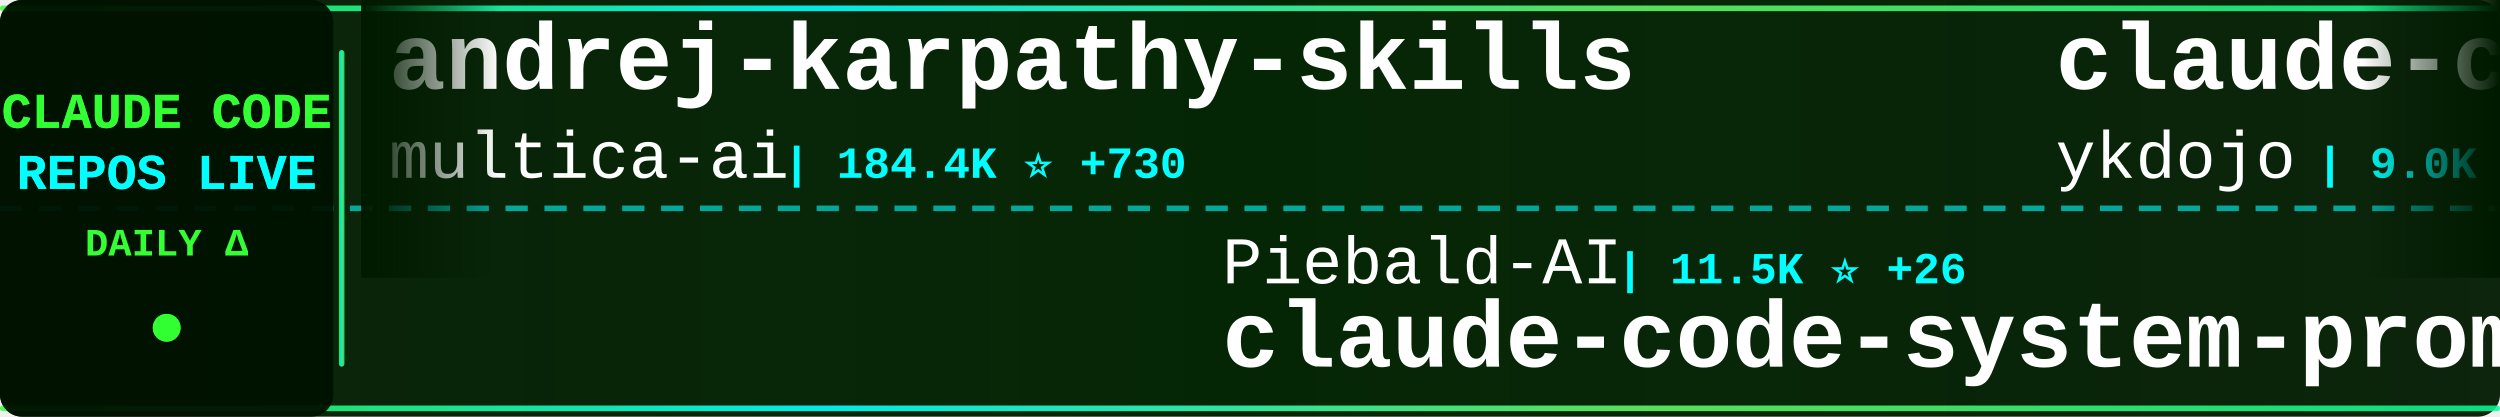
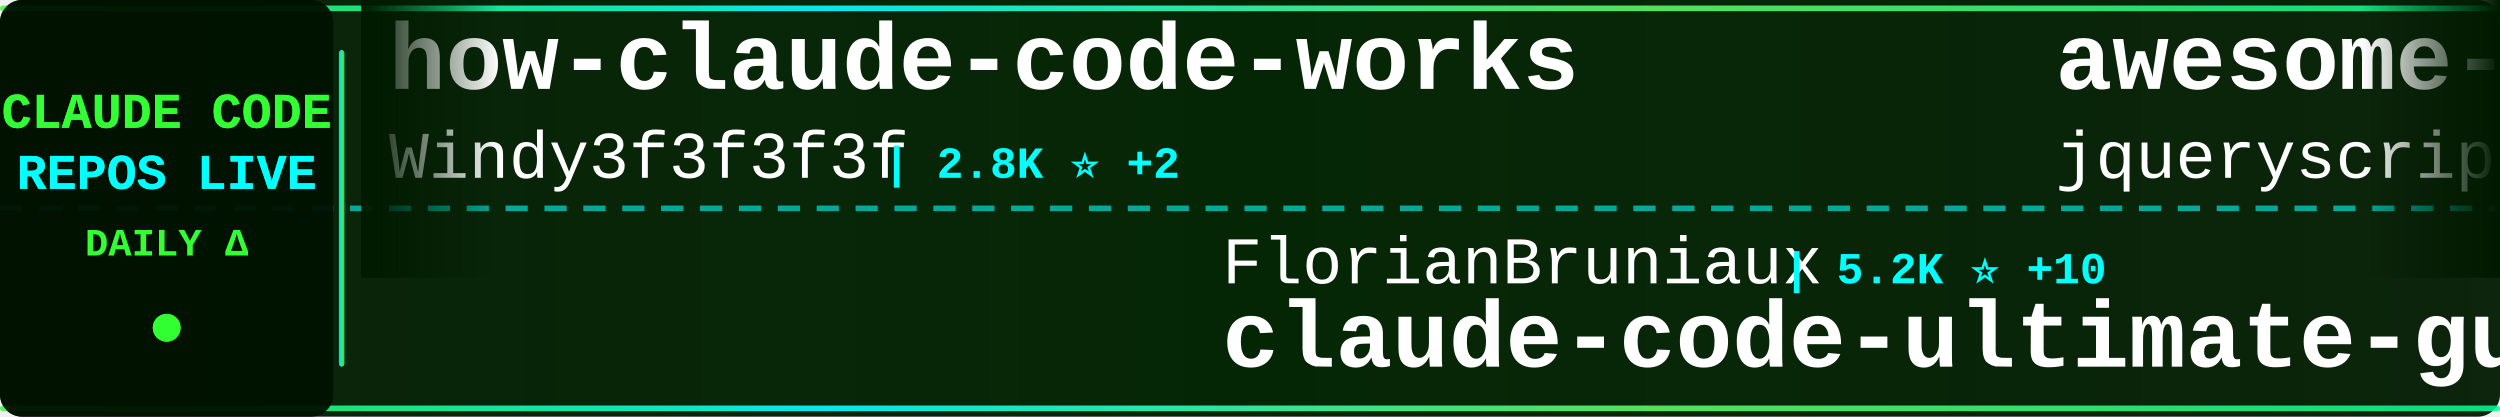
<svg xmlns="http://www.w3.org/2000/svg" width="900" height="150">
  <defs>
    <linearGradient id="tickerBg" x1="0%" y1="0%" x2="100%" y2="0%">
      <stop offset="0%" style="stop-color:#001a00;stop-opacity:0.95" />
      <stop offset="50%" style="stop-color:#002200;stop-opacity:0.98" />
      <stop offset="100%" style="stop-color:#001a00;stop-opacity:0.95" />
    </linearGradient>
    <linearGradient id="borderGrad" x1="0%" y1="0%" x2="100%" y2="0%">
      <stop offset="0%" style="stop-color:#33ff33;stop-opacity:0.85">
        <animate attributeName="stop-opacity" values="0.85;1;0.85" dur="2s" repeatCount="indefinite" />
      </stop>
      <stop offset="33%" style="stop-color:#00ffff;stop-opacity:0.9">
        <animate attributeName="stop-opacity" values="0.9;1;0.9" dur="2.2s" repeatCount="indefinite" />
      </stop>
      <stop offset="66%" style="stop-color:#66ff66;stop-opacity:0.85">
        <animate attributeName="stop-opacity" values="0.85;1;0.85" dur="1.8s" repeatCount="indefinite" />
      </stop>
      <stop offset="100%" style="stop-color:#00ff99;stop-opacity:0.85">
        <animate attributeName="stop-opacity" values="0.85;1;0.85" dur="2s" repeatCount="indefinite" />
      </stop>
    </linearGradient>
    <filter id="textGlow">
      <feGaussianBlur stdDeviation="0.1" result="coloredBlur" />
      <feMerge>
        <feMergeNode in="coloredBlur" />
        <feMergeNode in="SourceGraphic" />
      </feMerge>
    </filter>
    <filter id="metricGlow">
      <feGaussianBlur stdDeviation="0.2" result="coloredBlur" />
      <feMerge>
        <feMergeNode in="coloredBlur" />
        <feMergeNode in="SourceGraphic" />
      </feMerge>
    </filter>
    <linearGradient id="leftFade" x1="0%" y1="0%" x2="100%" y2="0%">
      <stop offset="0%" style="stop-color:#001a00;stop-opacity:1" />
      <stop offset="100%" style="stop-color:#001a00;stop-opacity:0" />
    </linearGradient>
    <linearGradient id="rightFade" x1="0%" y1="0%" x2="100%" y2="0%">
      <stop offset="0%" style="stop-color:#001a00;stop-opacity:0" />
      <stop offset="100%" style="stop-color:#001a00;stop-opacity:1" />
    </linearGradient>
  </defs>
  <rect width="900" height="150" fill="url(#tickerBg)" rx="8" />
  <rect x="0" y="2" width="900" height="2" fill="url(#borderGrad)" rx="1" />
  <rect x="0" y="146" width="900" height="2" fill="url(#borderGrad)" rx="1" />
  <line x1="0" y1="75" x2="900" y2="75" stroke="#00ffff" stroke-width="2" stroke-dasharray="8 6" opacity="0.6" />
  <rect x="0" y="0" width="120" height="150" fill="#001100" opacity="0.95" rx="8" />
  <text x="60" y="46" font-family="'Courier New', monospace" font-size="18" font-weight="bold" fill="#33ff33" text-anchor="middle" filter="url(#textGlow)">
    CLAUDE CODE
  </text>
  <text x="60" y="68" font-family="'Courier New', monospace" font-size="18" font-weight="bold" fill="#00ffff" text-anchor="middle" filter="url(#textGlow)">
    REPOS LIVE
  </text>
  <text x="60" y="92" font-family="'Courier New', monospace" font-size="14" font-weight="bold" fill="#33ff33" text-anchor="middle">
    DAILY Δ
  </text>
  <circle cx="60" cy="118" r="5" fill="#33ff33" filter="url(#metricGlow)">
    <animate attributeName="r" values="4;6;4" dur="1.5s" repeatCount="indefinite" />
    <animate attributeName="opacity" values="0.6;1;0.6" dur="1.5s" repeatCount="indefinite" />
  </circle>
  <rect x="122" y="18" width="2" height="114" fill="url(#borderGrad)" rx="1" />
  <clipPath id="tickerClip">
    <rect x="130" y="0" width="770" height="150" />
  </clipPath>
  <g clip-path="url(#tickerClip)">
    <g id="tickerItems">
      <animateTransform attributeName="transform" attributeType="XML" type="translate" from="0 0" to="-3000 0" dur="54s" repeatCount="indefinite" />
      <g transform="translate(0, 0)">
-         <text x="140" y="32" font-family="'Courier New', monospace" font-size="34" font-weight="bold" fill="#ffffff">andrej-karpathy-skills</text>
-         <text x="140" y="64" font-family="'Courier New', monospace" font-size="24" font-weight="normal" fill="#ffffff" opacity="1.0">multica-ai</text>
-         <text x="282" y="64" font-family="'Courier New', monospace" font-size="16" font-weight="bold" fill="#00ffff"> | 184.4K ⭐ +730</text>
+         <text x="140" y="32" font-family="'Courier New', monospace" font-size="34" font-weight="bold" fill="#ffffff">how-claude-code-works</text>
+         <text x="140" y="64" font-family="'Courier New', monospace" font-size="24" font-weight="normal" fill="#ffffff" opacity="1.0">Windy3f3f3f3f</text>
+         <text x="318" y="64" font-family="'Courier New', monospace" font-size="16" font-weight="bold" fill="#00ffff"> | 2.8K ⭐ +2</text>
      </g>
      <g transform="translate(300, 0)">
-         <text x="140" y="102" font-family="'Courier New', monospace" font-size="24" font-weight="normal" fill="#ffffff" opacity="1.0">Piebald-AI</text>
-         <text x="282" y="102" font-family="'Courier New', monospace" font-size="16" font-weight="bold" fill="#00ffff"> | 11.5K ⭐ +26</text>
-         <text x="140" y="132" font-family="'Courier New', monospace" font-size="34" font-weight="bold" fill="#ffffff">claude-code-system-promp...</text>
+         <text x="140" y="102" font-family="'Courier New', monospace" font-size="24" font-weight="normal" fill="#ffffff" opacity="1.0">FlorianBruniaux</text>
+         <text x="342" y="102" font-family="'Courier New', monospace" font-size="16" font-weight="bold" fill="#00ffff"> | 5.2K ⭐ +10</text>
+         <text x="140" y="132" font-family="'Courier New', monospace" font-size="34" font-weight="bold" fill="#ffffff">claude-code-ultimate-gui...</text>
      </g>
      <g transform="translate(600, 0)">
-         <text x="140" y="32" font-family="'Courier New', monospace" font-size="34" font-weight="bold" fill="#ffffff">claude-code-tips</text>
-         <text x="140" y="64" font-family="'Courier New', monospace" font-size="24" font-weight="normal" fill="#ffffff" opacity="1.0">ykdojo</text>
-         <text x="234" y="64" font-family="'Courier New', monospace" font-size="16" font-weight="bold" fill="#00ffff"> | 9.0K ⭐ +7</text>
+         <text x="140" y="32" font-family="'Courier New', monospace" font-size="34" font-weight="bold" fill="#ffffff">awesome-claude-code</text>
+         <text x="140" y="64" font-family="'Courier New', monospace" font-size="24" font-weight="normal" fill="#ffffff" opacity="1.0">jqueryscript</text>
+         <text x="306" y="64" font-family="'Courier New', monospace" font-size="16" font-weight="bold" fill="#00ffff"> | 446 ⭐ +1</text>
      </g>
      <g transform="translate(900, 0)">
+         <text x="140" y="102" font-family="'Courier New', monospace" font-size="24" font-weight="normal" fill="#ffffff" opacity="1.0">lst97</text>
+         <text x="222" y="102" font-family="'Courier New', monospace" font-size="16" font-weight="bold" fill="#00ffff"> | 1.6K ⭐</text>
+         <text x="140" y="132" font-family="'Courier New', monospace" font-size="34" font-weight="bold" fill="#ffffff">claude-code-sub-agents</text>
+       </g>
+       <g transform="translate(1200, 0)">
+         <text x="140" y="32" font-family="'Courier New', monospace" font-size="34" font-weight="bold" fill="#ffffff">Dive-into-Claude-Code</text>
+         <text x="140" y="64" font-family="'Courier New', monospace" font-size="24" font-weight="normal" fill="#ffffff" opacity="1.0">VILA-Lab</text>
+         <text x="258" y="64" font-family="'Courier New', monospace" font-size="16" font-weight="bold" fill="#00ffff"> | 1.8K ⭐ +8</text>
+       </g>
+       <g transform="translate(1500, 0)">
+         <text x="140" y="102" font-family="'Courier New', monospace" font-size="24" font-weight="normal" fill="#ffffff" opacity="1.0">OrcaWhisper</text>
+         <text x="294" y="102" font-family="'Courier New', monospace" font-size="16" font-weight="bold" fill="#00ffff"> | 80 ⭐</text>
+         <text x="140" y="132" font-family="'Courier New', monospace" font-size="34" font-weight="bold" fill="#ffffff">Claude-Code</text>
+       </g>
+       <g transform="translate(1800, 0)">
+         <text x="140" y="32" font-family="'Courier New', monospace" font-size="34" font-weight="bold" fill="#ffffff">claude-code-hub</text>
+         <text x="140" y="64" font-family="'Courier New', monospace" font-size="24" font-weight="normal" fill="#ffffff" opacity="1.0">ding113</text>
+         <text x="246" y="64" font-family="'Courier New', monospace" font-size="16" font-weight="bold" fill="#00ffff"> | 3.2K ⭐ +6</text>
+       </g>
+       <g transform="translate(2100, 0)">
        <text x="140" y="102" font-family="'Courier New', monospace" font-size="24" font-weight="normal" fill="#ffffff" opacity="1.0">alejandrobalderas</text>
-         <text x="366" y="102" font-family="'Courier New', monospace" font-size="16" font-weight="bold" fill="#00ffff"> | 2.3K ⭐ +22</text>
+         <text x="366" y="102" font-family="'Courier New', monospace" font-size="16" font-weight="bold" fill="#00ffff"> | 2.3K ⭐ +26</text>
        <text x="140" y="132" font-family="'Courier New', monospace" font-size="34" font-weight="bold" fill="#ffffff">claude-code-from-source</text>
      </g>
-       <g transform="translate(1200, 0)">
-         <text x="140" y="32" font-family="'Courier New', monospace" font-size="34" font-weight="bold" fill="#ffffff">claude-code-showcase</text>
-         <text x="140" y="64" font-family="'Courier New', monospace" font-size="24" font-weight="normal" fill="#ffffff" opacity="1.0">ChrisWiles</text>
-         <text x="282" y="64" font-family="'Courier New', monospace" font-size="16" font-weight="bold" fill="#00ffff"> | 6.0K ⭐ +2</text>
-       </g>
-       <g transform="translate(1500, 0)">
-         <text x="140" y="102" font-family="'Courier New', monospace" font-size="24" font-weight="normal" fill="#ffffff" opacity="1.0">anthropics</text>
-         <text x="282" y="102" font-family="'Courier New', monospace" font-size="16" font-weight="bold" fill="#00ffff"> | 156.5K ⭐ +438</text>
-         <text x="140" y="132" font-family="'Courier New', monospace" font-size="34" font-weight="bold" fill="#ffffff">skills</text>
-       </g>
-       <g transform="translate(1800, 0)">
-         <text x="140" y="32" font-family="'Courier New', monospace" font-size="34" font-weight="bold" fill="#ffffff">claude-code-plugins-plus...</text>
-         <text x="140" y="64" font-family="'Courier New', monospace" font-size="24" font-weight="normal" fill="#ffffff" opacity="1.0">jeremylongshore</text>
-         <text x="342" y="64" font-family="'Courier New', monospace" font-size="16" font-weight="bold" fill="#00ffff"> | 2.5K ⭐ +6</text>
-       </g>
-       <g transform="translate(2100, 0)">
-         <text x="140" y="102" font-family="'Courier New', monospace" font-size="24" font-weight="normal" fill="#ffffff" opacity="1.0">Yeachan-Heo</text>
-         <text x="294" y="102" font-family="'Courier New', monospace" font-size="16" font-weight="bold" fill="#00ffff"> | 37.1K ⭐ +54</text>
-         <text x="140" y="132" font-family="'Courier New', monospace" font-size="34" font-weight="bold" fill="#ffffff">oh-my-claudecode</text>
-       </g>
      <g transform="translate(2400, 0)">
-         <text x="140" y="32" font-family="'Courier New', monospace" font-size="34" font-weight="bold" fill="#ffffff">ralph-claude-code</text>
-         <text x="140" y="64" font-family="'Courier New', monospace" font-size="24" font-weight="normal" fill="#ffffff" opacity="1.0">frankbria</text>
-         <text x="270" y="64" font-family="'Courier New', monospace" font-size="16" font-weight="bold" fill="#00ffff"> | 9.5K ⭐ +13</text>
+         <text x="140" y="32" font-family="'Courier New', monospace" font-size="34" font-weight="bold" fill="#ffffff">my-claude-code-setup</text>
+         <text x="140" y="64" font-family="'Courier New', monospace" font-size="24" font-weight="normal" fill="#ffffff" opacity="1.0">centminmod</text>
+         <text x="282" y="64" font-family="'Courier New', monospace" font-size="16" font-weight="bold" fill="#00ffff"> | 2.4K ⭐ +1</text>
      </g>
      <g transform="translate(2700, 0)">
-         <text x="140" y="102" font-family="'Courier New', monospace" font-size="24" font-weight="normal" fill="#ffffff" opacity="1.0">rohitg00</text>
-         <text x="258" y="102" font-family="'Courier New', monospace" font-size="16" font-weight="bold" fill="#00ffff"> | 2.2K ⭐ +11</text>
-         <text x="140" y="132" font-family="'Courier New', monospace" font-size="34" font-weight="bold" fill="#ffffff">awesome-claude-code-tool...</text>
+         <text x="140" y="102" font-family="'Courier New', monospace" font-size="24" font-weight="normal" fill="#ffffff" opacity="1.0">repowise-dev</text>
+         <text x="306" y="102" font-family="'Courier New', monospace" font-size="16" font-weight="bold" fill="#00ffff"> | 1.1K ⭐ +2</text>
+         <text x="140" y="132" font-family="'Courier New', monospace" font-size="34" font-weight="bold" fill="#ffffff">claude-code-prompts</text>
      </g>
      <g transform="translate(3000, 0)">
-         <text x="140" y="32" font-family="'Courier New', monospace" font-size="34" font-weight="bold" fill="#ffffff">andrej-karpathy-skills</text>
-         <text x="140" y="64" font-family="'Courier New', monospace" font-size="24" font-weight="normal" fill="#ffffff" opacity="1.0">multica-ai</text>
-         <text x="282" y="64" font-family="'Courier New', monospace" font-size="16" font-weight="bold" fill="#00ffff"> | 184.4K ⭐ +730</text>
+         <text x="140" y="32" font-family="'Courier New', monospace" font-size="34" font-weight="bold" fill="#ffffff">how-claude-code-works</text>
+         <text x="140" y="64" font-family="'Courier New', monospace" font-size="24" font-weight="normal" fill="#ffffff" opacity="1.0">Windy3f3f3f3f</text>
+         <text x="318" y="64" font-family="'Courier New', monospace" font-size="16" font-weight="bold" fill="#00ffff"> | 2.8K ⭐ +2</text>
      </g>
      <g transform="translate(3300, 0)">
-         <text x="140" y="102" font-family="'Courier New', monospace" font-size="24" font-weight="normal" fill="#ffffff" opacity="1.0">Piebald-AI</text>
-         <text x="282" y="102" font-family="'Courier New', monospace" font-size="16" font-weight="bold" fill="#00ffff"> | 11.5K ⭐ +26</text>
-         <text x="140" y="132" font-family="'Courier New', monospace" font-size="34" font-weight="bold" fill="#ffffff">claude-code-system-promp...</text>
+         <text x="140" y="102" font-family="'Courier New', monospace" font-size="24" font-weight="normal" fill="#ffffff" opacity="1.0">FlorianBruniaux</text>
+         <text x="342" y="102" font-family="'Courier New', monospace" font-size="16" font-weight="bold" fill="#00ffff"> | 5.2K ⭐ +10</text>
+         <text x="140" y="132" font-family="'Courier New', monospace" font-size="34" font-weight="bold" fill="#ffffff">claude-code-ultimate-gui...</text>
      </g>
      <g transform="translate(3600, 0)">
-         <text x="140" y="32" font-family="'Courier New', monospace" font-size="34" font-weight="bold" fill="#ffffff">claude-code-tips</text>
-         <text x="140" y="64" font-family="'Courier New', monospace" font-size="24" font-weight="normal" fill="#ffffff" opacity="1.0">ykdojo</text>
-         <text x="234" y="64" font-family="'Courier New', monospace" font-size="16" font-weight="bold" fill="#00ffff"> | 9.0K ⭐ +7</text>
+         <text x="140" y="32" font-family="'Courier New', monospace" font-size="34" font-weight="bold" fill="#ffffff">awesome-claude-code</text>
+         <text x="140" y="64" font-family="'Courier New', monospace" font-size="24" font-weight="normal" fill="#ffffff" opacity="1.0">jqueryscript</text>
+         <text x="306" y="64" font-family="'Courier New', monospace" font-size="16" font-weight="bold" fill="#00ffff"> | 446 ⭐ +1</text>
      </g>
      <g transform="translate(3900, 0)">
-         <text x="140" y="102" font-family="'Courier New', monospace" font-size="24" font-weight="normal" fill="#ffffff" opacity="1.0">alejandrobalderas</text>
-         <text x="366" y="102" font-family="'Courier New', monospace" font-size="16" font-weight="bold" fill="#00ffff"> | 2.3K ⭐ +22</text>
-         <text x="140" y="132" font-family="'Courier New', monospace" font-size="34" font-weight="bold" fill="#ffffff">claude-code-from-source</text>
+         <text x="140" y="102" font-family="'Courier New', monospace" font-size="24" font-weight="normal" fill="#ffffff" opacity="1.0">lst97</text>
+         <text x="222" y="102" font-family="'Courier New', monospace" font-size="16" font-weight="bold" fill="#00ffff"> | 1.6K ⭐</text>
+         <text x="140" y="132" font-family="'Courier New', monospace" font-size="34" font-weight="bold" fill="#ffffff">claude-code-sub-agents</text>
      </g>
    </g>
  </g>
  <rect x="130" y="0" width="50" height="100" fill="url(#leftFade)" />
  <rect x="850" y="0" width="50" height="100" fill="url(#rightFade)" />
</svg>
